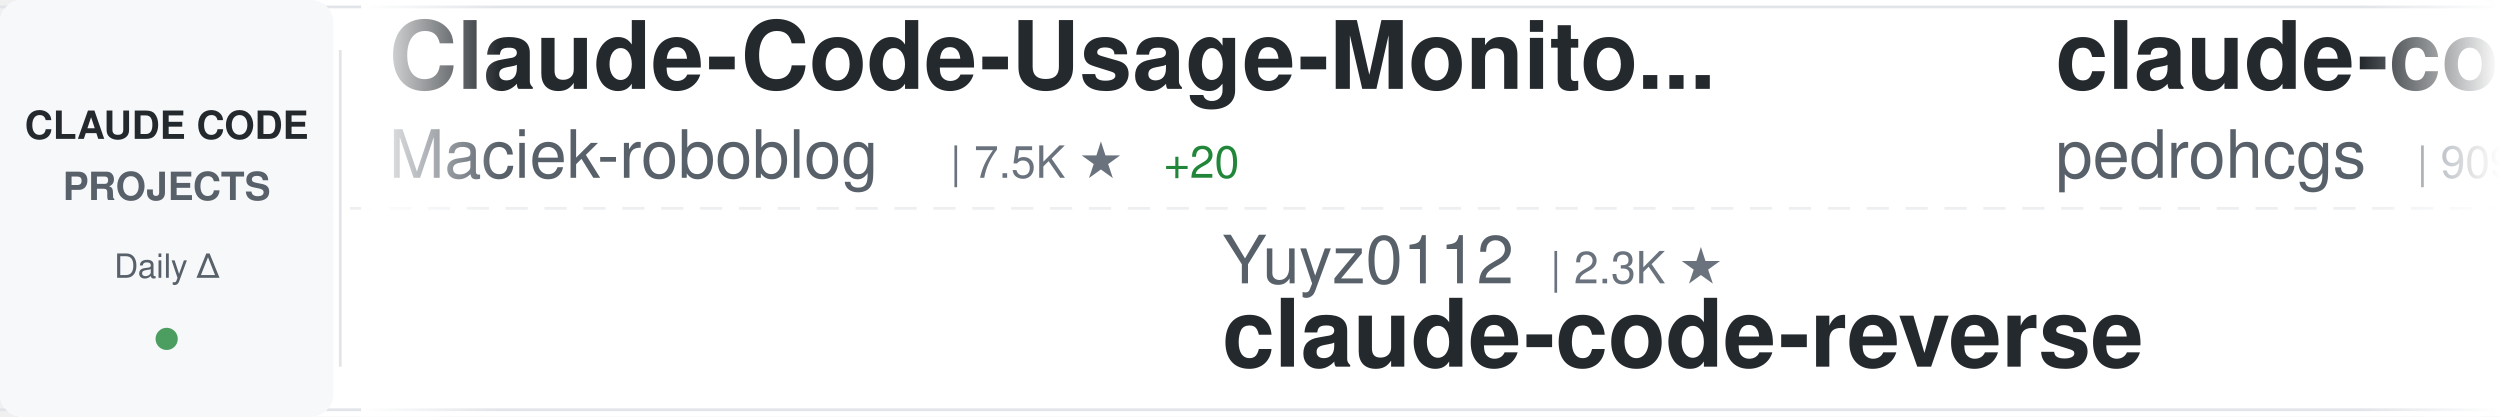
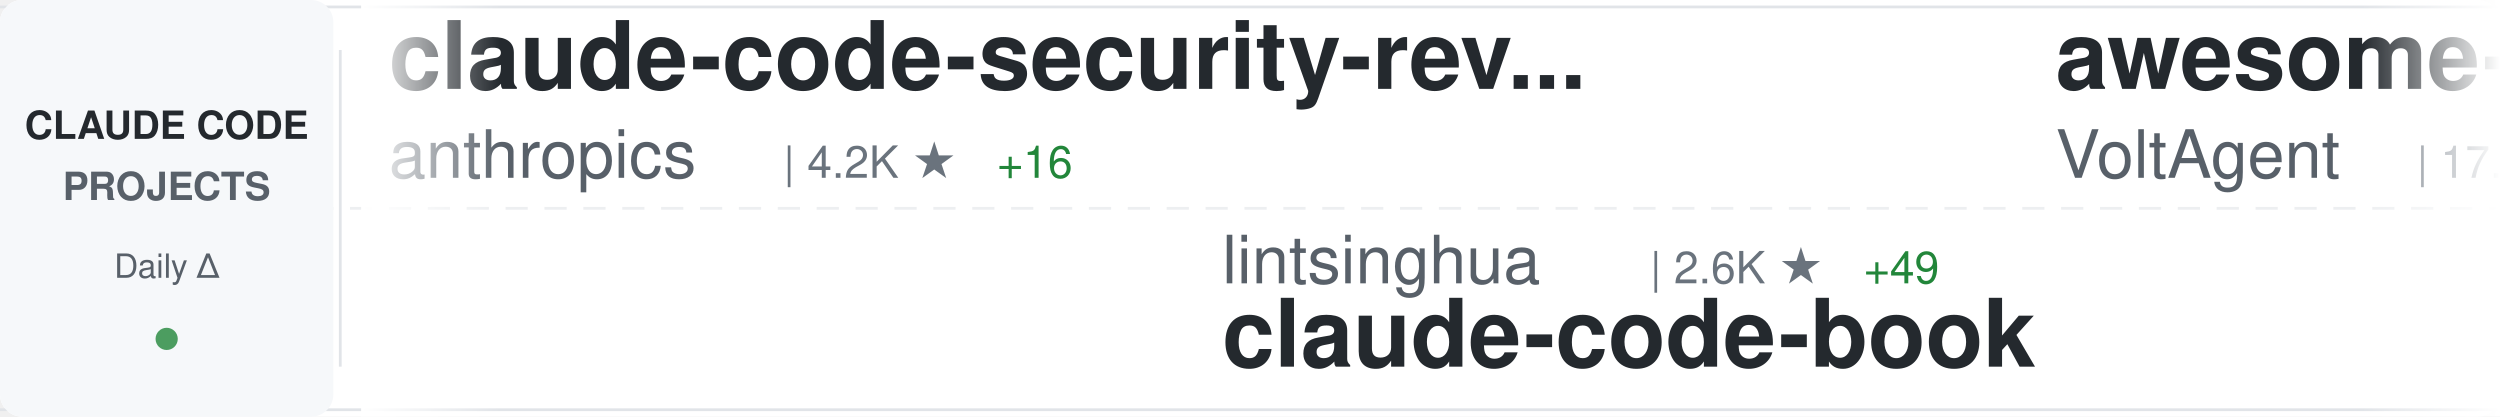
<svg xmlns="http://www.w3.org/2000/svg" width="900" height="150">
  <defs>
    <linearGradient id="awesomeLeftFade" x1="0%" y1="0%" x2="100%" y2="0%">
      <stop offset="0%" style="stop-color:#ffffff;stop-opacity:1" />
      <stop offset="100%" style="stop-color:#ffffff;stop-opacity:0" />
    </linearGradient>
    <linearGradient id="awesomeRightFade" x1="0%" y1="0%" x2="100%" y2="0%">
      <stop offset="0%" style="stop-color:#ffffff;stop-opacity:0" />
      <stop offset="100%" style="stop-color:#ffffff;stop-opacity:1" />
    </linearGradient>
  </defs>
  <rect width="900" height="150" fill="#ffffff" rx="8" />
  <rect x="0" y="2" width="900" height="1" fill="#e1e4e8" />
  <rect x="0" y="147" width="900" height="1" fill="#e1e4e8" />
  <line x1="0" y1="75" x2="900" y2="75" stroke="#e1e4e8" stroke-width="1" stroke-dasharray="8 6" opacity="0.6" />
  <rect x="0" y="0" width="120" height="150" fill="#f6f8fa" rx="8" />
  <text x="60" y="50" font-family="-apple-system, BlinkMacSystemFont, 'Segoe UI', Helvetica, Arial, sans-serif" font-size="14" font-weight="600" fill="#24292e" text-anchor="middle">CLAUDE CODE</text>
  <text x="60" y="72" font-family="-apple-system, BlinkMacSystemFont, 'Segoe UI', Helvetica, Arial, sans-serif" font-size="14" font-weight="600" fill="#586069" text-anchor="middle">PROJECTS</text>
  <text x="60" y="100" font-family="-apple-system, BlinkMacSystemFont, 'Segoe UI', Helvetica, Arial, sans-serif" font-size="12" font-weight="500" fill="#586069" text-anchor="middle">Daily Δ</text>
  <circle cx="60" cy="122" r="4" fill="#22863a" opacity="0.8" />
  <rect x="122" y="18" width="1" height="114" fill="#e1e4e8" />
  <clipPath id="awesomeTickerClip">
    <rect x="130" y="0" width="770" height="150" />
  </clipPath>
  <g clip-path="url(#awesomeTickerClip)">
    <g id="awesomeTickerItems">
      <animateTransform attributeName="transform" attributeType="XML" type="translate" from="0 0" to="-3000 0" dur="54s" repeatCount="indefinite" />
      <g transform="translate(0, 0)">
-         <text x="140" y="32" font-family="-apple-system, BlinkMacSystemFont, 'Segoe UI', Helvetica, Arial, sans-serif" font-size="34" font-weight="600" fill="#24292e">Claude-Code-Usage-Monito...</text>
-         <text x="140" y="64" font-family="-apple-system, BlinkMacSystemFont, 'Segoe UI', Helvetica, Arial, sans-serif" font-size="24" font-weight="400" fill="#586069">Maciek-roboblog</text>
-         <text x="342" y="64" font-family="-apple-system, BlinkMacSystemFont, 'Segoe UI', Helvetica, Arial, sans-serif" font-size="16" font-weight="500" fill="#6a737d">| 7.5K ★</text>
-         <text x="419" y="64" font-family="-apple-system, BlinkMacSystemFont, 'Segoe UI', Helvetica, Arial, sans-serif" font-size="16" font-weight="500" fill="#22863a"> +20</text>
+         <text x="140" y="32" font-family="-apple-system, BlinkMacSystemFont, 'Segoe UI', Helvetica, Arial, sans-serif" font-size="34" font-weight="600" fill="#24292e">claude-code-security-rev...</text>
+         <text x="140" y="64" font-family="-apple-system, BlinkMacSystemFont, 'Segoe UI', Helvetica, Arial, sans-serif" font-size="24" font-weight="400" fill="#586069">anthropics</text>
+         <text x="282" y="64" font-family="-apple-system, BlinkMacSystemFont, 'Segoe UI', Helvetica, Arial, sans-serif" font-size="16" font-weight="500" fill="#6a737d">| 4.2K ★</text>
+         <text x="359" y="64" font-family="-apple-system, BlinkMacSystemFont, 'Segoe UI', Helvetica, Arial, sans-serif" font-size="16" font-weight="500" fill="#22863a"> +16</text>
      </g>
      <g transform="translate(300, 0)">
+         <text x="140" y="102" font-family="-apple-system, BlinkMacSystemFont, 'Segoe UI', Helvetica, Arial, sans-serif" font-size="24" font-weight="400" fill="#586069">lintsinghua</text>
+         <text x="294" y="102" font-family="-apple-system, BlinkMacSystemFont, 'Segoe UI', Helvetica, Arial, sans-serif" font-size="16" font-weight="500" fill="#6a737d">| 2.6K ★</text>
+         <text x="371" y="102" font-family="-apple-system, BlinkMacSystemFont, 'Segoe UI', Helvetica, Arial, sans-serif" font-size="16" font-weight="500" fill="#22863a"> +49</text>
+         <text x="140" y="132" font-family="-apple-system, BlinkMacSystemFont, 'Segoe UI', Helvetica, Arial, sans-serif" font-size="34" font-weight="600" fill="#24292e">claude-code-book</text>
+       </g>
+       <g transform="translate(600, 0)">
+         <text x="140" y="32" font-family="-apple-system, BlinkMacSystemFont, 'Segoe UI', Helvetica, Arial, sans-serif" font-size="34" font-weight="600" fill="#24292e">awesome-claude-code-suba...</text>
+         <text x="140" y="64" font-family="-apple-system, BlinkMacSystemFont, 'Segoe UI', Helvetica, Arial, sans-serif" font-size="24" font-weight="400" fill="#586069">VoltAgent</text>
+         <text x="270" y="64" font-family="-apple-system, BlinkMacSystemFont, 'Segoe UI', Helvetica, Arial, sans-serif" font-size="16" font-weight="500" fill="#6a737d">| 17.2K ★</text>
+         <text x="356" y="64" font-family="-apple-system, BlinkMacSystemFont, 'Segoe UI', Helvetica, Arial, sans-serif" font-size="16" font-weight="500" fill="#22863a"> +114</text>
+       </g>
+       <g transform="translate(900, 0)">
+         <text x="140" y="102" font-family="-apple-system, BlinkMacSystemFont, 'Segoe UI', Helvetica, Arial, sans-serif" font-size="24" font-weight="400" fill="#586069">affaan-m</text>
+         <text x="258" y="102" font-family="-apple-system, BlinkMacSystemFont, 'Segoe UI', Helvetica, Arial, sans-serif" font-size="16" font-weight="500" fill="#6a737d">| 154.2K ★</text>
+         <text x="353" y="102" font-family="-apple-system, BlinkMacSystemFont, 'Segoe UI', Helvetica, Arial, sans-serif" font-size="16" font-weight="500" fill="#22863a"> +1.8K</text>
+         <text x="140" y="132" font-family="-apple-system, BlinkMacSystemFont, 'Segoe UI', Helvetica, Arial, sans-serif" font-size="34" font-weight="600" fill="#24292e">everything-claude-code</text>
+       </g>
+       <g transform="translate(1200, 0)">
+         <text x="140" y="32" font-family="-apple-system, BlinkMacSystemFont, 'Segoe UI', Helvetica, Arial, sans-serif" font-size="34" font-weight="600" fill="#24292e">awesome-claude-code-tool...</text>
+         <text x="140" y="64" font-family="-apple-system, BlinkMacSystemFont, 'Segoe UI', Helvetica, Arial, sans-serif" font-size="24" font-weight="400" fill="#586069">rohitg00</text>
+         <text x="258" y="64" font-family="-apple-system, BlinkMacSystemFont, 'Segoe UI', Helvetica, Arial, sans-serif" font-size="16" font-weight="500" fill="#6a737d">| 1.2K ★</text>
+         <text x="335" y="64" font-family="-apple-system, BlinkMacSystemFont, 'Segoe UI', Helvetica, Arial, sans-serif" font-size="16" font-weight="500" fill="#22863a"> +23</text>
+       </g>
+       <g transform="translate(1500, 0)">
        <text x="140" y="102" font-family="-apple-system, BlinkMacSystemFont, 'Segoe UI', Helvetica, Arial, sans-serif" font-size="24" font-weight="400" fill="#586069">Yuyz0112</text>
        <text x="258" y="102" font-family="-apple-system, BlinkMacSystemFont, 'Segoe UI', Helvetica, Arial, sans-serif" font-size="16" font-weight="500" fill="#6a737d">| 2.3K ★</text>
        <text x="140" y="132" font-family="-apple-system, BlinkMacSystemFont, 'Segoe UI', Helvetica, Arial, sans-serif" font-size="34" font-weight="600" fill="#24292e">claude-code-reverse</text>
      </g>
-       <g transform="translate(600, 0)">
-         <text x="140" y="32" font-family="-apple-system, BlinkMacSystemFont, 'Segoe UI', Helvetica, Arial, sans-serif" font-size="34" font-weight="600" fill="#24292e">claude-code-my-workflow</text>
-         <text x="140" y="64" font-family="-apple-system, BlinkMacSystemFont, 'Segoe UI', Helvetica, Arial, sans-serif" font-size="24" font-weight="400" fill="#586069">pedrohcgs</text>
-         <text x="270" y="64" font-family="-apple-system, BlinkMacSystemFont, 'Segoe UI', Helvetica, Arial, sans-serif" font-size="16" font-weight="500" fill="#6a737d">| 909 ★</text>
-         <text x="338" y="64" font-family="-apple-system, BlinkMacSystemFont, 'Segoe UI', Helvetica, Arial, sans-serif" font-size="16" font-weight="500" fill="#22863a"> +11</text>
+       <g transform="translate(1800, 0)">
+         <text x="140" y="32" font-family="-apple-system, BlinkMacSystemFont, 'Segoe UI', Helvetica, Arial, sans-serif" font-size="34" font-weight="600" fill="#24292e">claude-code-settings</text>
+         <text x="140" y="64" font-family="-apple-system, BlinkMacSystemFont, 'Segoe UI', Helvetica, Arial, sans-serif" font-size="24" font-weight="400" fill="#586069">feiskyer</text>
+         <text x="258" y="64" font-family="-apple-system, BlinkMacSystemFont, 'Segoe UI', Helvetica, Arial, sans-serif" font-size="16" font-weight="500" fill="#6a737d">| 1.4K ★</text>
+         <text x="335" y="64" font-family="-apple-system, BlinkMacSystemFont, 'Segoe UI', Helvetica, Arial, sans-serif" font-size="16" font-weight="500" fill="#22863a"> +2</text>
      </g>
-       <g transform="translate(900, 0)">
-         <text x="140" y="102" font-family="-apple-system, BlinkMacSystemFont, 'Segoe UI', Helvetica, Arial, sans-serif" font-size="24" font-weight="400" fill="#586069">RichardAtCT</text>
-         <text x="294" y="102" font-family="-apple-system, BlinkMacSystemFont, 'Segoe UI', Helvetica, Arial, sans-serif" font-size="16" font-weight="500" fill="#6a737d">| 2.4K ★</text>
-         <text x="371" y="102" font-family="-apple-system, BlinkMacSystemFont, 'Segoe UI', Helvetica, Arial, sans-serif" font-size="16" font-weight="500" fill="#22863a"> +9</text>
-         <text x="140" y="132" font-family="-apple-system, BlinkMacSystemFont, 'Segoe UI', Helvetica, Arial, sans-serif" font-size="34" font-weight="600" fill="#24292e">claude-code-telegram</text>
+       <g transform="translate(2100, 0)">
+         <text x="140" y="102" font-family="-apple-system, BlinkMacSystemFont, 'Segoe UI', Helvetica, Arial, sans-serif" font-size="24" font-weight="400" fill="#586069">https-deeplearning-ai</text>
+         <text x="414" y="102" font-family="-apple-system, BlinkMacSystemFont, 'Segoe UI', Helvetica, Arial, sans-serif" font-size="16" font-weight="500" fill="#6a737d">| 484 ★</text>
+         <text x="482" y="102" font-family="-apple-system, BlinkMacSystemFont, 'Segoe UI', Helvetica, Arial, sans-serif" font-size="16" font-weight="500" fill="#22863a"> +1</text>
+         <text x="140" y="132" font-family="-apple-system, BlinkMacSystemFont, 'Segoe UI', Helvetica, Arial, sans-serif" font-size="34" font-weight="600" fill="#24292e">sc-claude-code-files</text>
      </g>
-       <g transform="translate(1200, 0)">
+       <g transform="translate(2400, 0)">
+         <text x="140" y="32" font-family="-apple-system, BlinkMacSystemFont, 'Segoe UI', Helvetica, Arial, sans-serif" font-size="34" font-weight="600" fill="#24292e">claude-code-source-code</text>
+         <text x="140" y="64" font-family="-apple-system, BlinkMacSystemFont, 'Segoe UI', Helvetica, Arial, sans-serif" font-size="24" font-weight="400" fill="#586069">777genius</text>
+         <text x="270" y="64" font-family="-apple-system, BlinkMacSystemFont, 'Segoe UI', Helvetica, Arial, sans-serif" font-size="16" font-weight="500" fill="#6a737d">| 895 ★</text>
+         <text x="338" y="64" font-family="-apple-system, BlinkMacSystemFont, 'Segoe UI', Helvetica, Arial, sans-serif" font-size="16" font-weight="500" fill="#22863a"> +2</text>
+       </g>
+       <g transform="translate(2700, 0)">
+         <text x="140" y="102" font-family="-apple-system, BlinkMacSystemFont, 'Segoe UI', Helvetica, Arial, sans-serif" font-size="24" font-weight="400" fill="#586069">AICoderTudou</text>
+         <text x="306" y="102" font-family="-apple-system, BlinkMacSystemFont, 'Segoe UI', Helvetica, Arial, sans-serif" font-size="16" font-weight="500" fill="#6a737d">| 474 ★</text>
+         <text x="374" y="102" font-family="-apple-system, BlinkMacSystemFont, 'Segoe UI', Helvetica, Arial, sans-serif" font-size="16" font-weight="500" fill="#22863a"> +2</text>
+         <text x="140" y="132" font-family="-apple-system, BlinkMacSystemFont, 'Segoe UI', Helvetica, Arial, sans-serif" font-size="34" font-weight="600" fill="#24292e">claude-code-tudou</text>
+       </g>
+       <g transform="translate(3000, 0)">
+         <text x="140" y="32" font-family="-apple-system, BlinkMacSystemFont, 'Segoe UI', Helvetica, Arial, sans-serif" font-size="34" font-weight="600" fill="#24292e">claude-code-security-rev...</text>
+         <text x="140" y="64" font-family="-apple-system, BlinkMacSystemFont, 'Segoe UI', Helvetica, Arial, sans-serif" font-size="24" font-weight="400" fill="#586069">anthropics</text>
+         <text x="282" y="64" font-family="-apple-system, BlinkMacSystemFont, 'Segoe UI', Helvetica, Arial, sans-serif" font-size="16" font-weight="500" fill="#6a737d">| 4.2K ★</text>
+         <text x="359" y="64" font-family="-apple-system, BlinkMacSystemFont, 'Segoe UI', Helvetica, Arial, sans-serif" font-size="16" font-weight="500" fill="#22863a"> +16</text>
+       </g>
+       <g transform="translate(3300, 0)">
+         <text x="140" y="102" font-family="-apple-system, BlinkMacSystemFont, 'Segoe UI', Helvetica, Arial, sans-serif" font-size="24" font-weight="400" fill="#586069">lintsinghua</text>
+         <text x="294" y="102" font-family="-apple-system, BlinkMacSystemFont, 'Segoe UI', Helvetica, Arial, sans-serif" font-size="16" font-weight="500" fill="#6a737d">| 2.6K ★</text>
+         <text x="371" y="102" font-family="-apple-system, BlinkMacSystemFont, 'Segoe UI', Helvetica, Arial, sans-serif" font-size="16" font-weight="500" fill="#22863a"> +49</text>
+         <text x="140" y="132" font-family="-apple-system, BlinkMacSystemFont, 'Segoe UI', Helvetica, Arial, sans-serif" font-size="34" font-weight="600" fill="#24292e">claude-code-book</text>
+       </g>
+       <g transform="translate(3600, 0)">
        <text x="140" y="32" font-family="-apple-system, BlinkMacSystemFont, 'Segoe UI', Helvetica, Arial, sans-serif" font-size="34" font-weight="600" fill="#24292e">awesome-claude-code-suba...</text>
        <text x="140" y="64" font-family="-apple-system, BlinkMacSystemFont, 'Segoe UI', Helvetica, Arial, sans-serif" font-size="24" font-weight="400" fill="#586069">VoltAgent</text>
-         <text x="270" y="64" font-family="-apple-system, BlinkMacSystemFont, 'Segoe UI', Helvetica, Arial, sans-serif" font-size="16" font-weight="500" fill="#6a737d">| 17.1K ★</text>
-         <text x="356" y="64" font-family="-apple-system, BlinkMacSystemFont, 'Segoe UI', Helvetica, Arial, sans-serif" font-size="16" font-weight="500" fill="#22863a"> +122</text>
-       </g>
-       <g transform="translate(1500, 0)">
-         <text x="140" y="102" font-family="-apple-system, BlinkMacSystemFont, 'Segoe UI', Helvetica, Arial, sans-serif" font-size="24" font-weight="400" fill="#586069">Hyper66666</text>
-         <text x="282" y="102" font-family="-apple-system, BlinkMacSystemFont, 'Segoe UI', Helvetica, Arial, sans-serif" font-size="16" font-weight="500" fill="#6a737d">| 206 ★</text>
-         <text x="350" y="102" font-family="-apple-system, BlinkMacSystemFont, 'Segoe UI', Helvetica, Arial, sans-serif" font-size="16" font-weight="500" fill="#22863a"> +2</text>
-         <text x="140" y="132" font-family="-apple-system, BlinkMacSystemFont, 'Segoe UI', Helvetica, Arial, sans-serif" font-size="34" font-weight="600" fill="#24292e">claude-code-sourcemap</text>
-       </g>
-       <g transform="translate(1800, 0)">
-         <text x="140" y="32" font-family="-apple-system, BlinkMacSystemFont, 'Segoe UI', Helvetica, Arial, sans-serif" font-size="34" font-weight="600" fill="#24292e">claude-code-pm-course</text>
-         <text x="140" y="64" font-family="-apple-system, BlinkMacSystemFont, 'Segoe UI', Helvetica, Arial, sans-serif" font-size="24" font-weight="400" fill="#586069">carlvellotti</text>
-         <text x="306" y="64" font-family="-apple-system, BlinkMacSystemFont, 'Segoe UI', Helvetica, Arial, sans-serif" font-size="16" font-weight="500" fill="#6a737d">| 1.8K ★</text>
-         <text x="383" y="64" font-family="-apple-system, BlinkMacSystemFont, 'Segoe UI', Helvetica, Arial, sans-serif" font-size="16" font-weight="500" fill="#22863a"> +17</text>
-       </g>
-       <g transform="translate(2100, 0)">
-         <text x="140" y="102" font-family="-apple-system, BlinkMacSystemFont, 'Segoe UI', Helvetica, Arial, sans-serif" font-size="24" font-weight="400" fill="#586069">wanshuiyin</text>
-         <text x="282" y="102" font-family="-apple-system, BlinkMacSystemFont, 'Segoe UI', Helvetica, Arial, sans-serif" font-size="16" font-weight="500" fill="#6a737d">| 6.5K ★</text>
-         <text x="359" y="102" font-family="-apple-system, BlinkMacSystemFont, 'Segoe UI', Helvetica, Arial, sans-serif" font-size="16" font-weight="500" fill="#22863a"> +217</text>
-         <text x="140" y="132" font-family="-apple-system, BlinkMacSystemFont, 'Segoe UI', Helvetica, Arial, sans-serif" font-size="34" font-weight="600" fill="#24292e">Auto-claude-code-researc...</text>
-       </g>
-       <g transform="translate(2400, 0)">
-         <text x="140" y="32" font-family="-apple-system, BlinkMacSystemFont, 'Segoe UI', Helvetica, Arial, sans-serif" font-size="34" font-weight="600" fill="#24292e">gstack</text>
-         <text x="140" y="64" font-family="-apple-system, BlinkMacSystemFont, 'Segoe UI', Helvetica, Arial, sans-serif" font-size="24" font-weight="400" fill="#586069">garrytan</text>
-         <text x="258" y="64" font-family="-apple-system, BlinkMacSystemFont, 'Segoe UI', Helvetica, Arial, sans-serif" font-size="16" font-weight="500" fill="#6a737d">| 71.2K ★</text>
-         <text x="344" y="64" font-family="-apple-system, BlinkMacSystemFont, 'Segoe UI', Helvetica, Arial, sans-serif" font-size="16" font-weight="500" fill="#22863a"> +915</text>
-       </g>
-       <g transform="translate(2700, 0)">
-         <text x="140" y="102" font-family="-apple-system, BlinkMacSystemFont, 'Segoe UI', Helvetica, Arial, sans-serif" font-size="24" font-weight="400" fill="#586069">router-for-me</text>
-         <text x="318" y="102" font-family="-apple-system, BlinkMacSystemFont, 'Segoe UI', Helvetica, Arial, sans-serif" font-size="16" font-weight="500" fill="#6a737d">| 25.6K ★</text>
-         <text x="404" y="102" font-family="-apple-system, BlinkMacSystemFont, 'Segoe UI', Helvetica, Arial, sans-serif" font-size="16" font-weight="500" fill="#22863a"> +373</text>
-         <text x="140" y="132" font-family="-apple-system, BlinkMacSystemFont, 'Segoe UI', Helvetica, Arial, sans-serif" font-size="34" font-weight="600" fill="#24292e">CLIProxyAPI</text>
-       </g>
-       <g transform="translate(3000, 0)">
-         <text x="140" y="32" font-family="-apple-system, BlinkMacSystemFont, 'Segoe UI', Helvetica, Arial, sans-serif" font-size="34" font-weight="600" fill="#24292e">Claude-Code-Usage-Monito...</text>
-         <text x="140" y="64" font-family="-apple-system, BlinkMacSystemFont, 'Segoe UI', Helvetica, Arial, sans-serif" font-size="24" font-weight="400" fill="#586069">Maciek-roboblog</text>
-         <text x="342" y="64" font-family="-apple-system, BlinkMacSystemFont, 'Segoe UI', Helvetica, Arial, sans-serif" font-size="16" font-weight="500" fill="#6a737d">| 7.5K ★</text>
-         <text x="419" y="64" font-family="-apple-system, BlinkMacSystemFont, 'Segoe UI', Helvetica, Arial, sans-serif" font-size="16" font-weight="500" fill="#22863a"> +20</text>
-       </g>
-       <g transform="translate(3300, 0)">
-         <text x="140" y="102" font-family="-apple-system, BlinkMacSystemFont, 'Segoe UI', Helvetica, Arial, sans-serif" font-size="24" font-weight="400" fill="#586069">Yuyz0112</text>
-         <text x="258" y="102" font-family="-apple-system, BlinkMacSystemFont, 'Segoe UI', Helvetica, Arial, sans-serif" font-size="16" font-weight="500" fill="#6a737d">| 2.3K ★</text>
-         <text x="140" y="132" font-family="-apple-system, BlinkMacSystemFont, 'Segoe UI', Helvetica, Arial, sans-serif" font-size="34" font-weight="600" fill="#24292e">claude-code-reverse</text>
-       </g>
-       <g transform="translate(3600, 0)">
-         <text x="140" y="32" font-family="-apple-system, BlinkMacSystemFont, 'Segoe UI', Helvetica, Arial, sans-serif" font-size="34" font-weight="600" fill="#24292e">claude-code-my-workflow</text>
-         <text x="140" y="64" font-family="-apple-system, BlinkMacSystemFont, 'Segoe UI', Helvetica, Arial, sans-serif" font-size="24" font-weight="400" fill="#586069">pedrohcgs</text>
-         <text x="270" y="64" font-family="-apple-system, BlinkMacSystemFont, 'Segoe UI', Helvetica, Arial, sans-serif" font-size="16" font-weight="500" fill="#6a737d">| 909 ★</text>
-         <text x="338" y="64" font-family="-apple-system, BlinkMacSystemFont, 'Segoe UI', Helvetica, Arial, sans-serif" font-size="16" font-weight="500" fill="#22863a"> +11</text>
+         <text x="270" y="64" font-family="-apple-system, BlinkMacSystemFont, 'Segoe UI', Helvetica, Arial, sans-serif" font-size="16" font-weight="500" fill="#6a737d">| 17.2K ★</text>
+         <text x="356" y="64" font-family="-apple-system, BlinkMacSystemFont, 'Segoe UI', Helvetica, Arial, sans-serif" font-size="16" font-weight="500" fill="#22863a"> +114</text>
      </g>
      <g transform="translate(3900, 0)">
-         <text x="140" y="102" font-family="-apple-system, BlinkMacSystemFont, 'Segoe UI', Helvetica, Arial, sans-serif" font-size="24" font-weight="400" fill="#586069">RichardAtCT</text>
-         <text x="294" y="102" font-family="-apple-system, BlinkMacSystemFont, 'Segoe UI', Helvetica, Arial, sans-serif" font-size="16" font-weight="500" fill="#6a737d">| 2.4K ★</text>
-         <text x="371" y="102" font-family="-apple-system, BlinkMacSystemFont, 'Segoe UI', Helvetica, Arial, sans-serif" font-size="16" font-weight="500" fill="#22863a"> +9</text>
-         <text x="140" y="132" font-family="-apple-system, BlinkMacSystemFont, 'Segoe UI', Helvetica, Arial, sans-serif" font-size="34" font-weight="600" fill="#24292e">claude-code-telegram</text>
+         <text x="140" y="102" font-family="-apple-system, BlinkMacSystemFont, 'Segoe UI', Helvetica, Arial, sans-serif" font-size="24" font-weight="400" fill="#586069">affaan-m</text>
+         <text x="258" y="102" font-family="-apple-system, BlinkMacSystemFont, 'Segoe UI', Helvetica, Arial, sans-serif" font-size="16" font-weight="500" fill="#6a737d">| 154.2K ★</text>
+         <text x="353" y="102" font-family="-apple-system, BlinkMacSystemFont, 'Segoe UI', Helvetica, Arial, sans-serif" font-size="16" font-weight="500" fill="#22863a"> +1.8K</text>
+         <text x="140" y="132" font-family="-apple-system, BlinkMacSystemFont, 'Segoe UI', Helvetica, Arial, sans-serif" font-size="34" font-weight="600" fill="#24292e">everything-claude-code</text>
      </g>
    </g>
  </g>
  <rect x="130" y="0" width="50" height="150" fill="url(#awesomeLeftFade)" />
  <rect x="850" y="0" width="50" height="150" fill="url(#awesomeRightFade)" />
</svg>
